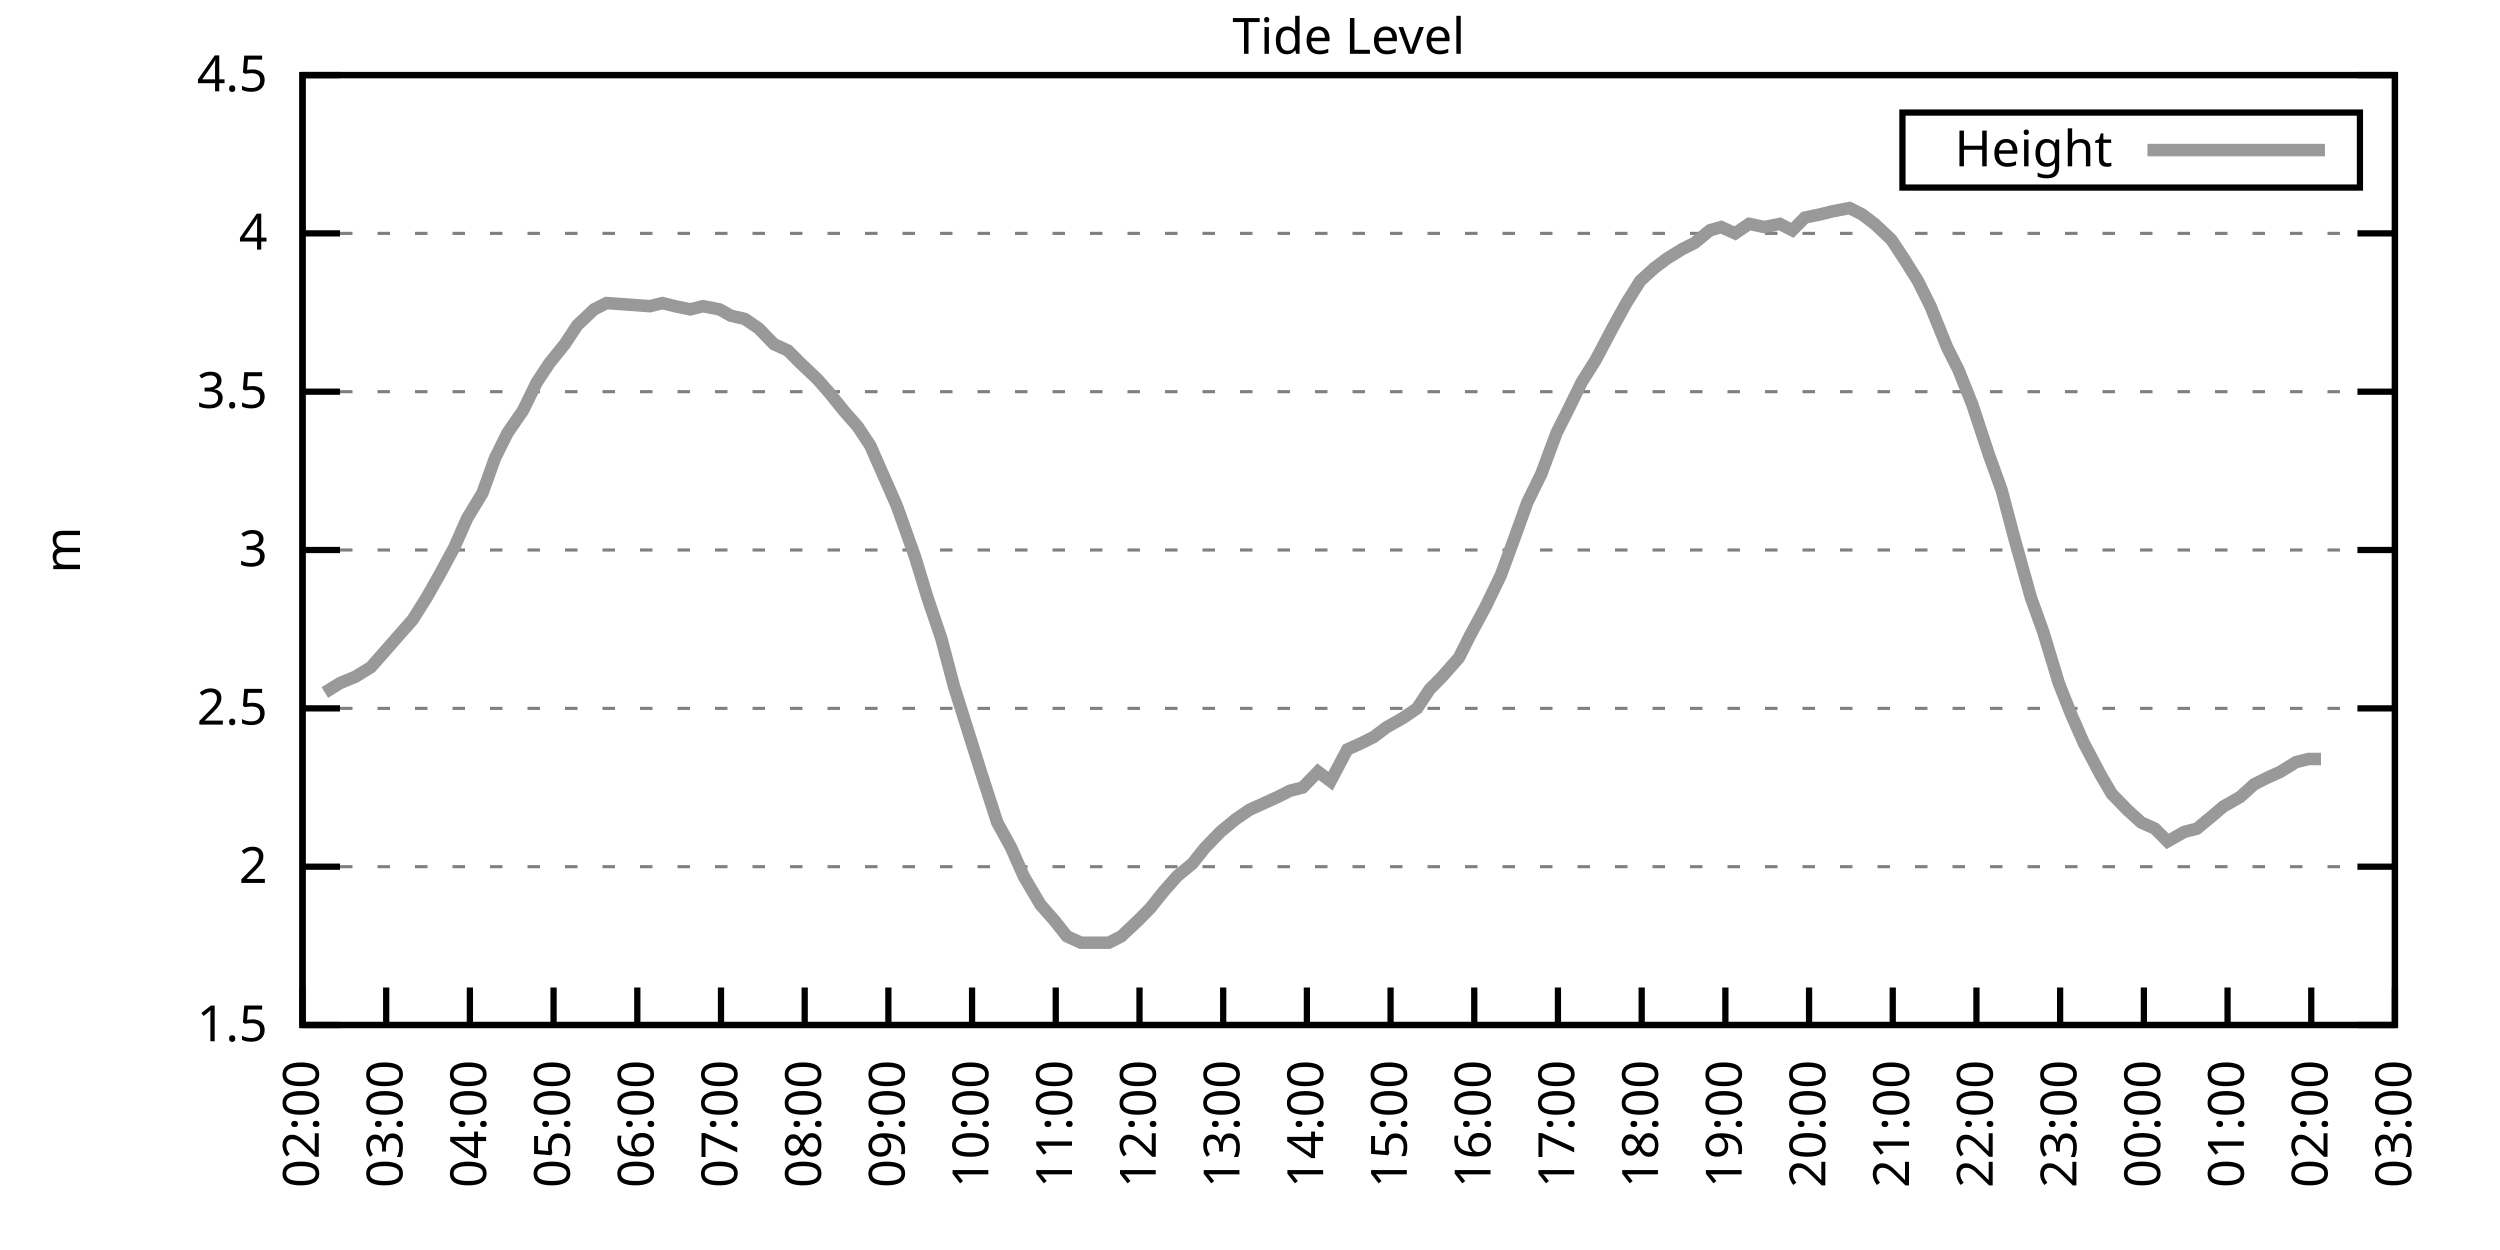
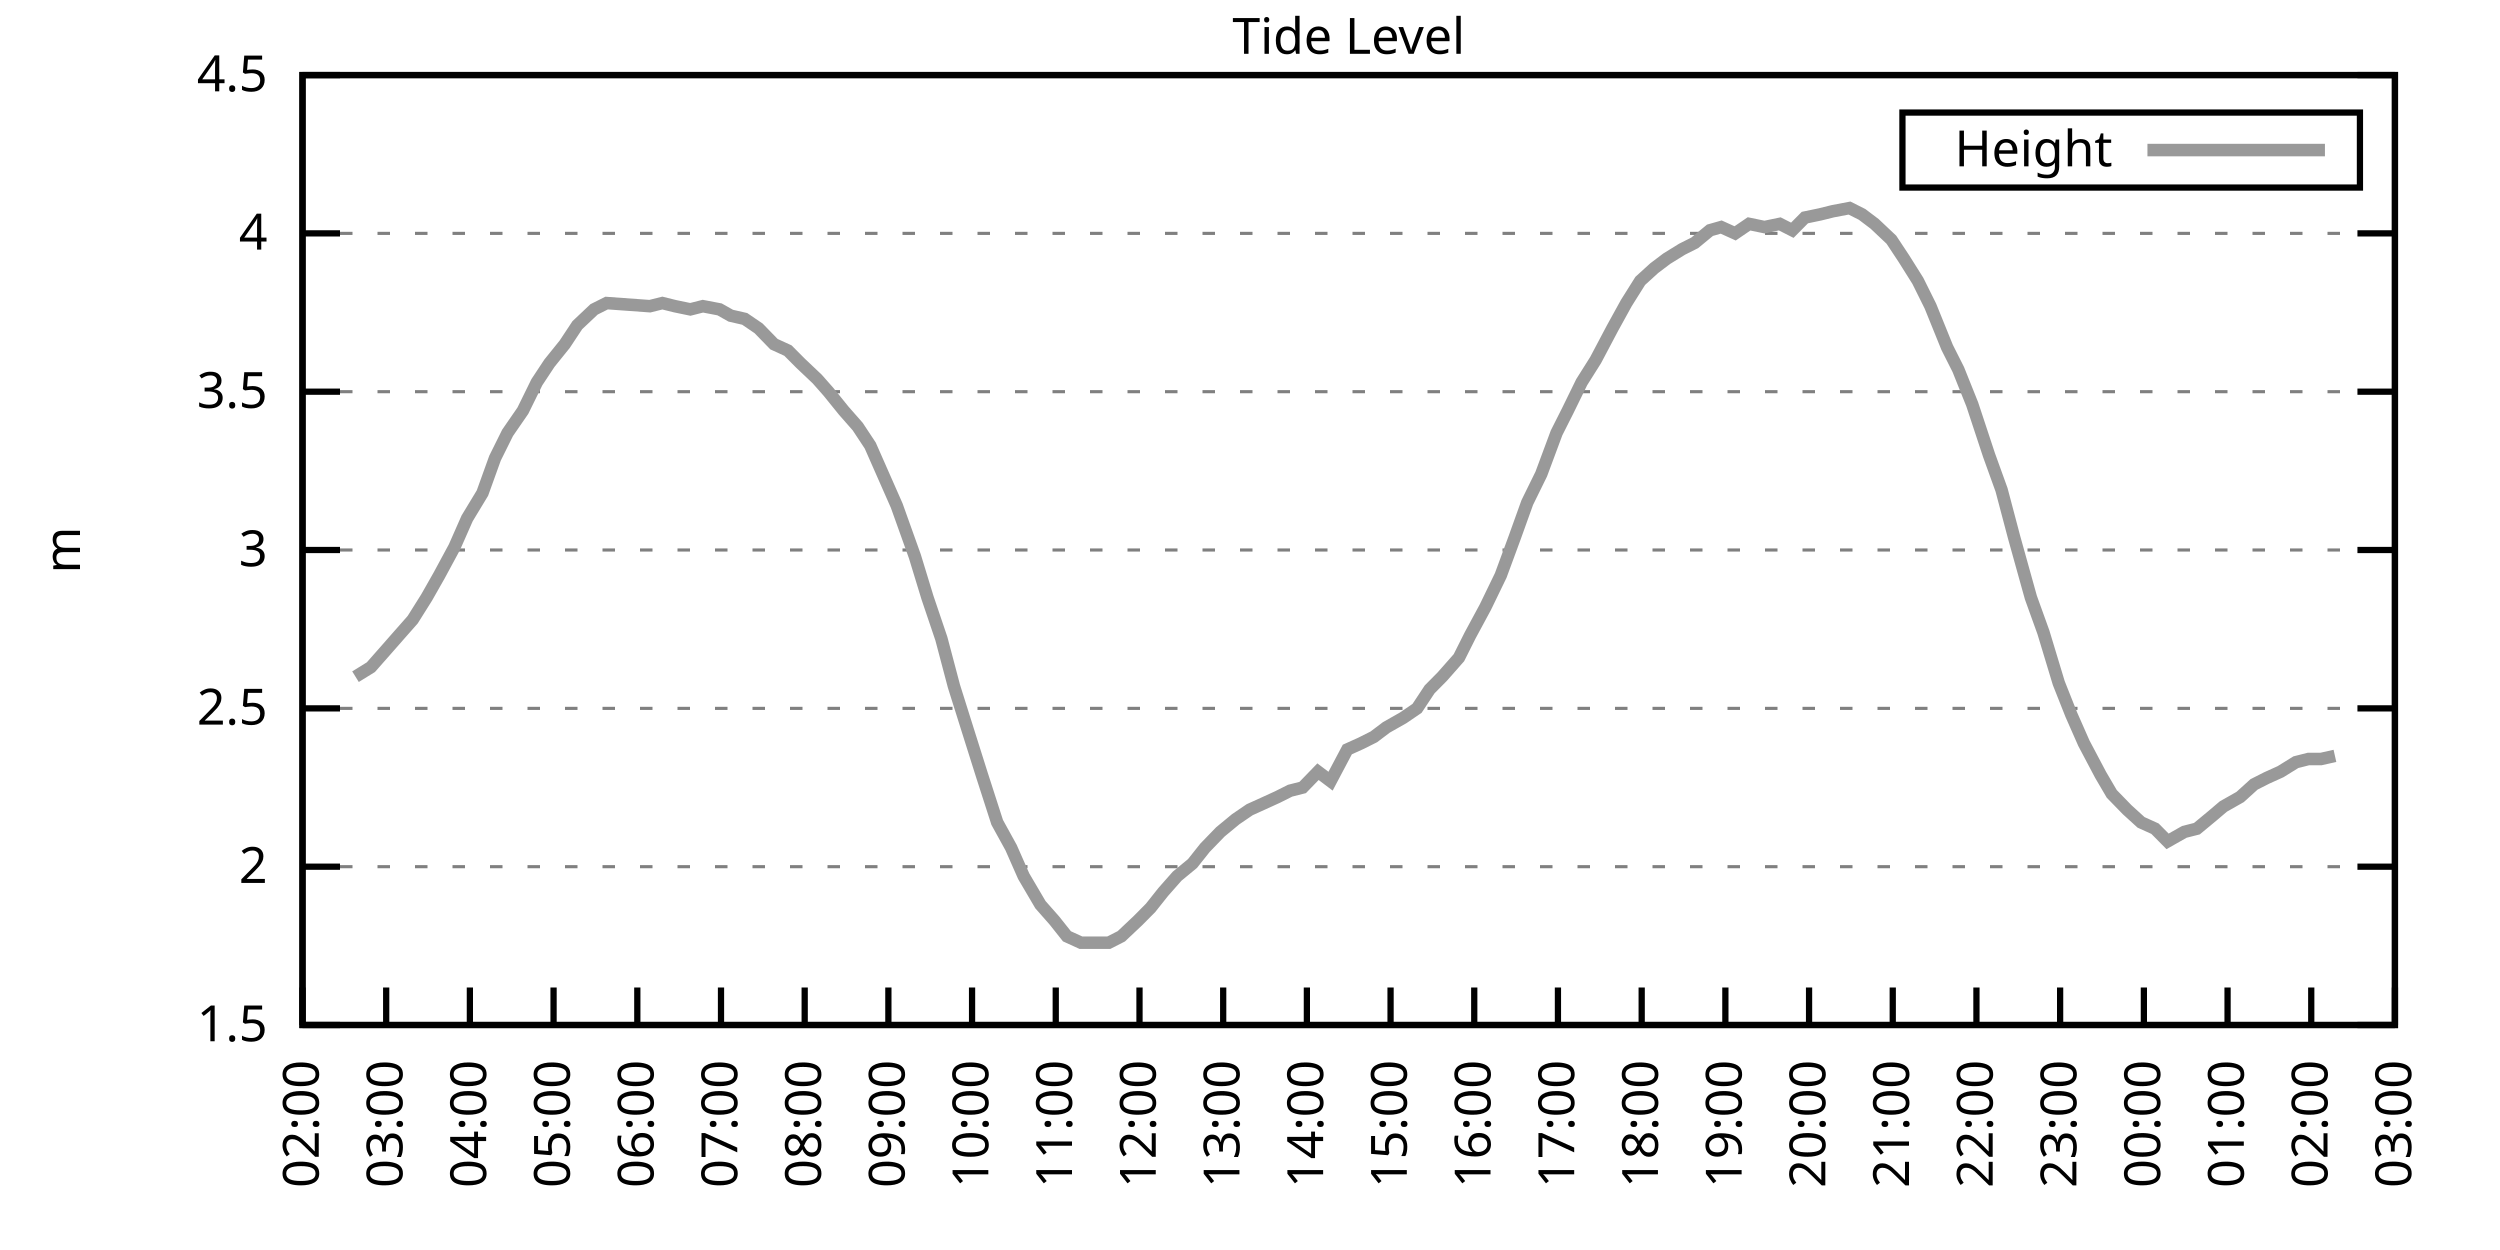
<svg xmlns="http://www.w3.org/2000/svg" xmlns:xlink="http://www.w3.org/1999/xlink" width="400" height="200" viewBox="0 0 400 200">
  <g id="gnuplot_canvas">
    <rect x="0" y="0" width="400" height="200" fill="none" />
    <defs>
      <circle id="gpDot" r="0.5" stroke-width="0.5" stroke="currentColor" />
      <path id="gpPt0" stroke-width="0.333" stroke="currentColor" d="M-1,0 h2 M0,-1 v2" />
      <path id="gpPt1" stroke-width="0.333" stroke="currentColor" d="M-1,-1 L1,1 M1,-1 L-1,1" />
      <path id="gpPt2" stroke-width="0.333" stroke="currentColor" d="M-1,0 L1,0 M0,-1 L0,1 M-1,-1 L1,1 M-1,1 L1,-1" />
      <rect id="gpPt3" stroke-width="0.333" stroke="currentColor" x="-1" y="-1" width="2" height="2" />
      <rect id="gpPt4" stroke-width="0.333" stroke="currentColor" fill="currentColor" x="-1" y="-1" width="2" height="2" />
      <circle id="gpPt5" stroke-width="0.333" stroke="currentColor" cx="0" cy="0" r="1" />
      <use xlink:href="#gpPt5" id="gpPt6" fill="currentColor" stroke="none" />
      <path id="gpPt7" stroke-width="0.333" stroke="currentColor" d="M0,-1.33 L-1.33,0.67 L1.33,0.67 z" />
      <use xlink:href="#gpPt7" id="gpPt8" fill="currentColor" stroke="none" />
      <use xlink:href="#gpPt7" id="gpPt9" stroke="currentColor" transform="rotate(180)" />
      <use xlink:href="#gpPt9" id="gpPt10" fill="currentColor" stroke="none" />
      <use xlink:href="#gpPt3" id="gpPt11" stroke="currentColor" transform="rotate(45)" />
      <use xlink:href="#gpPt11" id="gpPt12" fill="currentColor" stroke="none" />
      <path id="gpPt13" stroke-width="0.333" stroke="currentColor" d="M0,1.330 L1.265,0.411 L0.782,-1.067 L-0.782,-1.076 L-1.265,0.411 z" />
      <use xlink:href="#gpPt13" id="gpPt14" fill="currentColor" stroke="none" />
      <filter id="textbox" filterUnits="objectBoundingBox" x="0" y="0" height="1" width="1">
        <feFlood flood-color="white" flood-opacity="1" result="bgnd" />
        <feComposite in="SourceGraphic" in2="bgnd" operator="atop" />
      </filter>
      <filter id="greybox" filterUnits="objectBoundingBox" x="0" y="0" height="1" width="1">
        <feFlood flood-color="lightgrey" flood-opacity="1" result="grey" />
        <feComposite in="SourceGraphic" in2="grey" operator="atop" />
      </filter>
    </defs>
    <g fill="none" color="white" stroke="currentColor" stroke-width="1.00" stroke-linecap="butt" stroke-linejoin="miter">
</g>
    <g fill="none" color="black" stroke="currentColor" stroke-width="1.00" stroke-linecap="butt" stroke-linejoin="miter">
      <g stroke="none" shape-rendering="crispEdges">
        <polygon fill="rgb(255, 255, 255)" points="48.40,164.00 383.18,164.00 383.18,12.02 48.40,12.02 " />
      </g>
    </g>
    <g fill="none" color="black" stroke="currentColor" stroke-width="1.00" stroke-linecap="butt" stroke-linejoin="miter">
</g>
    <g fill="none" color="black" stroke="black" stroke-width="0.50" stroke-linecap="butt" stroke-linejoin="miter">
</g>
    <g fill="none" color="gray" stroke="currentColor" stroke-width="0.50" stroke-linecap="butt" stroke-linejoin="miter">
      <path stroke="gray" stroke-dasharray="2,4" class="gridline" d="M48.40,164.00 L383.19,164.00  " />
    </g>
    <g fill="none" color="gray" stroke="gray" stroke-width="1.00" stroke-linecap="butt" stroke-linejoin="miter">
</g>
    <g fill="none" color="black" stroke="currentColor" stroke-width="1.00" stroke-linecap="butt" stroke-linejoin="miter">
      <path stroke="black" d="M48.40,164.00 L54.40,164.00 M383.19,164.00 L377.19,164.00  " />
      <g transform="translate(42.80,166.60)" stroke="none" fill="black" font-family="Sans" font-size="8.00" text-anchor="end">
        <text>
          <tspan font-family="Sans"> 1.5</tspan>
        </text>
      </g>
    </g>
    <g fill="none" color="black" stroke="currentColor" stroke-width="1.00" stroke-linecap="butt" stroke-linejoin="miter">
</g>
    <g fill="none" color="black" stroke="black" stroke-width="0.50" stroke-linecap="butt" stroke-linejoin="miter">
</g>
    <g fill="none" color="gray" stroke="currentColor" stroke-width="0.50" stroke-linecap="butt" stroke-linejoin="miter">
      <path stroke="gray" stroke-dasharray="2,4" class="gridline" d="M48.40,138.67 L383.19,138.67  " />
    </g>
    <g fill="none" color="gray" stroke="gray" stroke-width="1.00" stroke-linecap="butt" stroke-linejoin="miter">
</g>
    <g fill="none" color="black" stroke="currentColor" stroke-width="1.00" stroke-linecap="butt" stroke-linejoin="miter">
      <path stroke="black" d="M48.40,138.67 L54.40,138.67 M383.19,138.67 L377.19,138.67  " />
      <g transform="translate(42.80,141.27)" stroke="none" fill="black" font-family="Sans" font-size="8.00" text-anchor="end">
        <text>
          <tspan font-family="Sans"> 2</tspan>
        </text>
      </g>
    </g>
    <g fill="none" color="black" stroke="currentColor" stroke-width="1.00" stroke-linecap="butt" stroke-linejoin="miter">
</g>
    <g fill="none" color="black" stroke="black" stroke-width="0.50" stroke-linecap="butt" stroke-linejoin="miter">
</g>
    <g fill="none" color="gray" stroke="currentColor" stroke-width="0.50" stroke-linecap="butt" stroke-linejoin="miter">
      <path stroke="gray" stroke-dasharray="2,4" class="gridline" d="M48.40,113.34 L383.19,113.34  " />
    </g>
    <g fill="none" color="gray" stroke="gray" stroke-width="1.00" stroke-linecap="butt" stroke-linejoin="miter">
</g>
    <g fill="none" color="black" stroke="currentColor" stroke-width="1.00" stroke-linecap="butt" stroke-linejoin="miter">
      <path stroke="black" d="M48.40,113.34 L54.40,113.34 M383.19,113.34 L377.19,113.34  " />
      <g transform="translate(42.80,115.94)" stroke="none" fill="black" font-family="Sans" font-size="8.00" text-anchor="end">
        <text>
          <tspan font-family="Sans"> 2.5</tspan>
        </text>
      </g>
    </g>
    <g fill="none" color="black" stroke="currentColor" stroke-width="1.00" stroke-linecap="butt" stroke-linejoin="miter">
</g>
    <g fill="none" color="black" stroke="black" stroke-width="0.50" stroke-linecap="butt" stroke-linejoin="miter">
</g>
    <g fill="none" color="gray" stroke="currentColor" stroke-width="0.50" stroke-linecap="butt" stroke-linejoin="miter">
      <path stroke="gray" stroke-dasharray="2,4" class="gridline" d="M48.40,88.00 L383.19,88.00  " />
    </g>
    <g fill="none" color="gray" stroke="gray" stroke-width="1.00" stroke-linecap="butt" stroke-linejoin="miter">
</g>
    <g fill="none" color="black" stroke="currentColor" stroke-width="1.00" stroke-linecap="butt" stroke-linejoin="miter">
      <path stroke="black" d="M48.40,88.00 L54.40,88.00 M383.19,88.00 L377.19,88.00  " />
      <g transform="translate(42.80,90.60)" stroke="none" fill="black" font-family="Sans" font-size="8.00" text-anchor="end">
        <text>
          <tspan font-family="Sans"> 3</tspan>
        </text>
      </g>
    </g>
    <g fill="none" color="black" stroke="currentColor" stroke-width="1.00" stroke-linecap="butt" stroke-linejoin="miter">
</g>
    <g fill="none" color="black" stroke="black" stroke-width="0.50" stroke-linecap="butt" stroke-linejoin="miter">
</g>
    <g fill="none" color="gray" stroke="currentColor" stroke-width="0.50" stroke-linecap="butt" stroke-linejoin="miter">
      <path stroke="gray" stroke-dasharray="2,4" class="gridline" d="M48.40,62.67 L383.19,62.67  " />
    </g>
    <g fill="none" color="gray" stroke="gray" stroke-width="1.00" stroke-linecap="butt" stroke-linejoin="miter">
</g>
    <g fill="none" color="black" stroke="currentColor" stroke-width="1.00" stroke-linecap="butt" stroke-linejoin="miter">
      <path stroke="black" d="M48.40,62.67 L54.40,62.67 M383.19,62.67 L377.19,62.67  " />
      <g transform="translate(42.80,65.27)" stroke="none" fill="black" font-family="Sans" font-size="8.00" text-anchor="end">
        <text>
          <tspan font-family="Sans"> 3.5</tspan>
        </text>
      </g>
    </g>
    <g fill="none" color="black" stroke="currentColor" stroke-width="1.00" stroke-linecap="butt" stroke-linejoin="miter">
</g>
    <g fill="none" color="black" stroke="black" stroke-width="0.50" stroke-linecap="butt" stroke-linejoin="miter">
</g>
    <g fill="none" color="gray" stroke="currentColor" stroke-width="0.50" stroke-linecap="butt" stroke-linejoin="miter">
      <path stroke="gray" stroke-dasharray="2,4" class="gridline" d="M48.40,37.34 L383.19,37.34  " />
    </g>
    <g fill="none" color="gray" stroke="gray" stroke-width="1.00" stroke-linecap="butt" stroke-linejoin="miter">
</g>
    <g fill="none" color="black" stroke="currentColor" stroke-width="1.00" stroke-linecap="butt" stroke-linejoin="miter">
      <path stroke="black" d="M48.40,37.34 L54.40,37.34 M383.19,37.34 L377.19,37.34  " />
      <g transform="translate(42.80,39.94)" stroke="none" fill="black" font-family="Sans" font-size="8.00" text-anchor="end">
        <text>
          <tspan font-family="Sans"> 4</tspan>
        </text>
      </g>
    </g>
    <g fill="none" color="black" stroke="currentColor" stroke-width="1.00" stroke-linecap="butt" stroke-linejoin="miter">
</g>
    <g fill="none" color="black" stroke="black" stroke-width="0.50" stroke-linecap="butt" stroke-linejoin="miter">
</g>
    <g fill="none" color="gray" stroke="currentColor" stroke-width="0.50" stroke-linecap="butt" stroke-linejoin="miter">
      <path stroke="gray" stroke-dasharray="2,4" class="gridline" d="M48.40,12.01 L383.19,12.01  " />
    </g>
    <g fill="none" color="gray" stroke="gray" stroke-width="1.00" stroke-linecap="butt" stroke-linejoin="miter">
</g>
    <g fill="none" color="black" stroke="currentColor" stroke-width="1.00" stroke-linecap="butt" stroke-linejoin="miter">
      <path stroke="black" d="M48.40,12.01 L54.40,12.01 M383.19,12.01 L377.19,12.01  " />
      <g transform="translate(42.80,14.61)" stroke="none" fill="black" font-family="Sans" font-size="8.00" text-anchor="end">
        <text>
          <tspan font-family="Sans"> 4.5</tspan>
        </text>
      </g>
    </g>
    <g fill="none" color="black" stroke="currentColor" stroke-width="1.00" stroke-linecap="butt" stroke-linejoin="miter">
      <path stroke="black" d="M48.40,164.00 L48.40,158.00  " />
      <g transform="translate(51.00,169.60) rotate(270.00)" stroke="none" fill="black" font-family="Sans" font-size="8.00" text-anchor="end">
        <text>
          <tspan font-family="Sans">02:00</tspan>
        </text>
      </g>
    </g>
    <g fill="none" color="black" stroke="currentColor" stroke-width="1.00" stroke-linecap="butt" stroke-linejoin="miter">
      <path stroke="black" d="M61.79,164.00 L61.79,158.00  " />
      <g transform="translate(64.39,169.60) rotate(270.00)" stroke="none" fill="black" font-family="Sans" font-size="8.00" text-anchor="end">
        <text>
          <tspan font-family="Sans">03:00</tspan>
        </text>
      </g>
    </g>
    <g fill="none" color="black" stroke="currentColor" stroke-width="1.00" stroke-linecap="butt" stroke-linejoin="miter">
      <path stroke="black" d="M75.18,164.00 L75.18,158.00  " />
      <g transform="translate(77.78,169.60) rotate(270.00)" stroke="none" fill="black" font-family="Sans" font-size="8.00" text-anchor="end">
        <text>
          <tspan font-family="Sans">04:00</tspan>
        </text>
      </g>
    </g>
    <g fill="none" color="black" stroke="currentColor" stroke-width="1.00" stroke-linecap="butt" stroke-linejoin="miter">
      <path stroke="black" d="M88.57,164.00 L88.57,158.00  " />
      <g transform="translate(91.17,169.60) rotate(270.00)" stroke="none" fill="black" font-family="Sans" font-size="8.00" text-anchor="end">
        <text>
          <tspan font-family="Sans">05:00</tspan>
        </text>
      </g>
    </g>
    <g fill="none" color="black" stroke="currentColor" stroke-width="1.00" stroke-linecap="butt" stroke-linejoin="miter">
      <path stroke="black" d="M101.97,164.00 L101.97,158.00  " />
      <g transform="translate(104.57,169.60) rotate(270.00)" stroke="none" fill="black" font-family="Sans" font-size="8.00" text-anchor="end">
        <text>
          <tspan font-family="Sans">06:00</tspan>
        </text>
      </g>
    </g>
    <g fill="none" color="black" stroke="currentColor" stroke-width="1.00" stroke-linecap="butt" stroke-linejoin="miter">
      <path stroke="black" d="M115.36,164.00 L115.36,158.00  " />
      <g transform="translate(117.96,169.60) rotate(270.00)" stroke="none" fill="black" font-family="Sans" font-size="8.00" text-anchor="end">
        <text>
          <tspan font-family="Sans">07:00</tspan>
        </text>
      </g>
    </g>
    <g fill="none" color="black" stroke="currentColor" stroke-width="1.00" stroke-linecap="butt" stroke-linejoin="miter">
      <path stroke="black" d="M128.75,164.00 L128.75,158.00  " />
      <g transform="translate(131.35,169.60) rotate(270.00)" stroke="none" fill="black" font-family="Sans" font-size="8.00" text-anchor="end">
        <text>
          <tspan font-family="Sans">08:00</tspan>
        </text>
      </g>
    </g>
    <g fill="none" color="black" stroke="currentColor" stroke-width="1.00" stroke-linecap="butt" stroke-linejoin="miter">
      <path stroke="black" d="M142.14,164.00 L142.14,158.00  " />
      <g transform="translate(144.74,169.60) rotate(270.00)" stroke="none" fill="black" font-family="Sans" font-size="8.00" text-anchor="end">
        <text>
          <tspan font-family="Sans">09:00</tspan>
        </text>
      </g>
    </g>
    <g fill="none" color="black" stroke="currentColor" stroke-width="1.00" stroke-linecap="butt" stroke-linejoin="miter">
      <path stroke="black" d="M155.53,164.00 L155.53,158.00  " />
      <g transform="translate(158.13,169.60) rotate(270.00)" stroke="none" fill="black" font-family="Sans" font-size="8.00" text-anchor="end">
        <text>
          <tspan font-family="Sans">10:00</tspan>
        </text>
      </g>
    </g>
    <g fill="none" color="black" stroke="currentColor" stroke-width="1.00" stroke-linecap="butt" stroke-linejoin="miter">
      <path stroke="black" d="M168.92,164.00 L168.92,158.00  " />
      <g transform="translate(171.52,169.60) rotate(270.00)" stroke="none" fill="black" font-family="Sans" font-size="8.00" text-anchor="end">
        <text>
          <tspan font-family="Sans">11:00</tspan>
        </text>
      </g>
    </g>
    <g fill="none" color="black" stroke="currentColor" stroke-width="1.00" stroke-linecap="butt" stroke-linejoin="miter">
      <path stroke="black" d="M182.32,164.00 L182.32,158.00  " />
      <g transform="translate(184.92,169.60) rotate(270.00)" stroke="none" fill="black" font-family="Sans" font-size="8.00" text-anchor="end">
        <text>
          <tspan font-family="Sans">12:00</tspan>
        </text>
      </g>
    </g>
    <g fill="none" color="black" stroke="currentColor" stroke-width="1.00" stroke-linecap="butt" stroke-linejoin="miter">
      <path stroke="black" d="M195.71,164.00 L195.71,158.00  " />
      <g transform="translate(198.31,169.60) rotate(270.00)" stroke="none" fill="black" font-family="Sans" font-size="8.00" text-anchor="end">
        <text>
          <tspan font-family="Sans">13:00</tspan>
        </text>
      </g>
    </g>
    <g fill="none" color="black" stroke="currentColor" stroke-width="1.00" stroke-linecap="butt" stroke-linejoin="miter">
      <path stroke="black" d="M209.10,164.00 L209.10,158.00  " />
      <g transform="translate(211.70,169.60) rotate(270.00)" stroke="none" fill="black" font-family="Sans" font-size="8.00" text-anchor="end">
        <text>
          <tspan font-family="Sans">14:00</tspan>
        </text>
      </g>
    </g>
    <g fill="none" color="black" stroke="currentColor" stroke-width="1.00" stroke-linecap="butt" stroke-linejoin="miter">
      <path stroke="black" d="M222.49,164.00 L222.49,158.00  " />
      <g transform="translate(225.09,169.60) rotate(270.00)" stroke="none" fill="black" font-family="Sans" font-size="8.00" text-anchor="end">
        <text>
          <tspan font-family="Sans">15:00</tspan>
        </text>
      </g>
    </g>
    <g fill="none" color="black" stroke="currentColor" stroke-width="1.00" stroke-linecap="butt" stroke-linejoin="miter">
      <path stroke="black" d="M235.88,164.00 L235.88,158.00  " />
      <g transform="translate(238.48,169.60) rotate(270.00)" stroke="none" fill="black" font-family="Sans" font-size="8.00" text-anchor="end">
        <text>
          <tspan font-family="Sans">16:00</tspan>
        </text>
      </g>
    </g>
    <g fill="none" color="black" stroke="currentColor" stroke-width="1.00" stroke-linecap="butt" stroke-linejoin="miter">
      <path stroke="black" d="M249.27,164.00 L249.27,158.00  " />
      <g transform="translate(251.87,169.60) rotate(270.00)" stroke="none" fill="black" font-family="Sans" font-size="8.00" text-anchor="end">
        <text>
          <tspan font-family="Sans">17:00</tspan>
        </text>
      </g>
    </g>
    <g fill="none" color="black" stroke="currentColor" stroke-width="1.00" stroke-linecap="butt" stroke-linejoin="miter">
      <path stroke="black" d="M262.67,164.00 L262.67,158.00  " />
      <g transform="translate(265.27,169.60) rotate(270.00)" stroke="none" fill="black" font-family="Sans" font-size="8.00" text-anchor="end">
        <text>
          <tspan font-family="Sans">18:00</tspan>
        </text>
      </g>
    </g>
    <g fill="none" color="black" stroke="currentColor" stroke-width="1.00" stroke-linecap="butt" stroke-linejoin="miter">
      <path stroke="black" d="M276.06,164.00 L276.06,158.00  " />
      <g transform="translate(278.66,169.60) rotate(270.00)" stroke="none" fill="black" font-family="Sans" font-size="8.00" text-anchor="end">
        <text>
          <tspan font-family="Sans">19:00</tspan>
        </text>
      </g>
    </g>
    <g fill="none" color="black" stroke="currentColor" stroke-width="1.00" stroke-linecap="butt" stroke-linejoin="miter">
      <path stroke="black" d="M289.45,164.00 L289.45,158.00  " />
      <g transform="translate(292.05,169.60) rotate(270.00)" stroke="none" fill="black" font-family="Sans" font-size="8.00" text-anchor="end">
        <text>
          <tspan font-family="Sans">20:00</tspan>
        </text>
      </g>
    </g>
    <g fill="none" color="black" stroke="currentColor" stroke-width="1.00" stroke-linecap="butt" stroke-linejoin="miter">
      <path stroke="black" d="M302.84,164.00 L302.84,158.00  " />
      <g transform="translate(305.44,169.60) rotate(270.00)" stroke="none" fill="black" font-family="Sans" font-size="8.00" text-anchor="end">
        <text>
          <tspan font-family="Sans">21:00</tspan>
        </text>
      </g>
    </g>
    <g fill="none" color="black" stroke="currentColor" stroke-width="1.00" stroke-linecap="butt" stroke-linejoin="miter">
      <path stroke="black" d="M316.23,164.00 L316.23,158.00  " />
      <g transform="translate(318.83,169.60) rotate(270.00)" stroke="none" fill="black" font-family="Sans" font-size="8.00" text-anchor="end">
        <text>
          <tspan font-family="Sans">22:00</tspan>
        </text>
      </g>
    </g>
    <g fill="none" color="black" stroke="currentColor" stroke-width="1.00" stroke-linecap="butt" stroke-linejoin="miter">
      <path stroke="black" d="M329.62,164.00 L329.62,158.00  " />
      <g transform="translate(332.22,169.60) rotate(270.00)" stroke="none" fill="black" font-family="Sans" font-size="8.00" text-anchor="end">
        <text>
          <tspan font-family="Sans">23:00</tspan>
        </text>
      </g>
    </g>
    <g fill="none" color="black" stroke="currentColor" stroke-width="1.00" stroke-linecap="butt" stroke-linejoin="miter">
      <path stroke="black" d="M343.02,164.00 L343.02,158.00  " />
      <g transform="translate(345.62,169.60) rotate(270.00)" stroke="none" fill="black" font-family="Sans" font-size="8.00" text-anchor="end">
        <text>
          <tspan font-family="Sans">00:00</tspan>
        </text>
      </g>
    </g>
    <g fill="none" color="black" stroke="currentColor" stroke-width="1.00" stroke-linecap="butt" stroke-linejoin="miter">
      <path stroke="black" d="M356.41,164.00 L356.41,158.00  " />
      <g transform="translate(359.01,169.60) rotate(270.00)" stroke="none" fill="black" font-family="Sans" font-size="8.00" text-anchor="end">
        <text>
          <tspan font-family="Sans">01:00</tspan>
        </text>
      </g>
    </g>
    <g fill="none" color="black" stroke="currentColor" stroke-width="1.00" stroke-linecap="butt" stroke-linejoin="miter">
      <path stroke="black" d="M369.80,164.00 L369.80,158.00  " />
      <g transform="translate(372.40,169.60) rotate(270.00)" stroke="none" fill="black" font-family="Sans" font-size="8.00" text-anchor="end">
        <text>
          <tspan font-family="Sans">02:00</tspan>
        </text>
      </g>
    </g>
    <g fill="none" color="black" stroke="currentColor" stroke-width="1.00" stroke-linecap="butt" stroke-linejoin="miter">
      <path stroke="black" d="M383.19,164.00 L383.19,158.00  " />
      <g transform="translate(385.79,169.60) rotate(270.00)" stroke="none" fill="black" font-family="Sans" font-size="8.00" text-anchor="end">
        <text>
          <tspan font-family="Sans">03:00</tspan>
        </text>
      </g>
    </g>
    <g fill="none" color="black" stroke="currentColor" stroke-width="1.00" stroke-linecap="butt" stroke-linejoin="miter">
</g>
    <g fill="none" color="black" stroke="currentColor" stroke-width="1.00" stroke-linecap="butt" stroke-linejoin="miter">
      <path stroke="black" d="M48.40,12.01 L48.40,164.00 L383.19,164.00 L383.19,12.01 L48.40,12.01 Z  " />
    </g>
    <g fill="none" color="black" stroke="currentColor" stroke-width="1.00" stroke-linecap="butt" stroke-linejoin="miter">
</g>
    <g fill="none" color="black" stroke="currentColor" stroke-width="1.00" stroke-linecap="butt" stroke-linejoin="miter">
      <path stroke="black" d="M304.39,30.01 L304.39,18.01 L377.59,18.01 L377.59,30.01 L304.39,30.01 Z  " />
    </g>
    <g id="Tide_level_plot_1">
      <g fill="none" color="white" stroke="black" stroke-width="2.00" stroke-linecap="butt" stroke-linejoin="miter">
</g>
      <g fill="none" color="black" stroke="currentColor" stroke-width="2.00" stroke-linecap="butt" stroke-linejoin="miter">
        <g transform="translate(337.99,26.61)" stroke="none" fill="black" font-family="Sans" font-size="8.00" text-anchor="end">
          <text>
            <tspan font-family="Sans">Height</tspan>
          </text>
        </g>
      </g>
      <g fill="none" color="black" stroke="currentColor" stroke-width="2.00" stroke-linecap="butt" stroke-linejoin="miter">
-         <path stroke="rgb(153, 153, 153)" d="M343.59,24.01 L371.99,24.01 M51.97,110.80 L54.43,109.28 L56.88,108.27 L59.34,106.75 L61.57,104.22 L63.80,101.68   L66.03,99.15 L68.26,95.60 L70.27,92.06 L72.73,87.50 L74.74,82.94 L77.19,78.89 L79.20,73.31 L81.21,69.26   L83.66,65.71 L85.90,61.15 L87.91,58.11 L90.36,55.07 L92.37,52.03 L95.05,49.50 L97.06,48.49 L103.98,48.99   L105.98,48.49 L107.99,48.99 L110.45,49.50 L112.46,48.99 L115.13,49.50 L116.92,50.51 L119.15,51.02 L121.38,52.54   L123.84,55.07 L126.07,56.09 L128.08,58.11 L130.76,60.65 L132.54,62.67 L135.00,65.71 L137.23,68.25 L139.24,71.29   L141.47,76.35 L143.48,80.91 L146.38,89.02 L148.39,95.60 L150.62,102.19 L152.63,109.79 L154.86,116.88 L157.10,123.98   L159.55,131.58 L161.78,135.63 L163.79,140.19 L166.47,144.75 L168.70,147.28 L170.71,149.81 L172.94,150.83 L174.95,150.83   L177.41,150.83 L179.41,149.81 L182.09,147.28 L184.10,145.25 L186.11,142.72 L188.34,140.19 L190.80,138.16 L192.81,135.63   L195.26,133.10 L197.72,131.07 L199.95,129.55 L202.18,128.54 L204.41,127.52 L206.42,126.51 L208.43,126.00 L210.88,123.47   L212.89,124.99 L215.57,119.92 L217.80,118.91 L219.81,117.90 L221.82,116.38 L224.50,114.86 L226.73,113.34 L228.74,110.30   L230.75,108.27 L233.43,105.23 L235.21,101.68 L237.67,97.12 L240.12,92.06 L242.36,85.98 L244.36,80.41 L246.60,75.85   L249.05,69.26 L250.84,65.71 L253.07,61.15 L255.30,57.61 L257.98,52.54 L260.21,48.49 L262.44,44.94 L264.67,42.91   L266.68,41.39 L269.14,39.87 L271.15,38.86 L273.60,36.84 L275.39,36.33 L277.62,37.34 L279.85,35.82 L282.31,36.33   L284.76,35.82 L286.77,36.84 L288.78,34.81 L291.23,34.30 L293.24,33.80 L295.92,33.29 L297.93,34.30 L299.94,35.82   L302.62,38.35 L304.63,41.39 L306.86,44.94 L308.87,48.99 L311.54,55.58 L313.33,59.13 L315.56,64.70 L318.24,72.81   L320.25,78.38 L322.26,85.98 L324.94,95.60 L326.95,101.18 L329.40,109.28 L331.41,114.35 L333.42,118.91 L336.10,123.98   L337.88,127.02 L340.34,129.55 L342.57,131.58 L344.80,132.59 L346.81,134.62 L349.49,133.10 L351.50,132.59 L353.95,130.56   L355.74,129.04 L358.42,127.52 L360.65,125.50 L362.66,124.48 L364.89,123.47 L367.34,121.95 L369.35,121.44 L371.36,121.44    " />
+         <path stroke="rgb(153, 153, 153)" d="M343.59,24.01 L371.99,24.01 M56.88,108.27 L59.34,106.75 L61.57,104.22 L63.80,101.68 L66.03,99.15 L68.26,95.60   L70.27,92.06 L72.73,87.50 L74.74,82.94 L77.19,78.89 L79.20,73.31 L81.21,69.26 L83.66,65.71 L85.90,61.15   L87.91,58.11 L90.36,55.07 L92.37,52.03 L95.05,49.50 L97.06,48.49 L103.98,48.99 L105.98,48.49 L107.99,48.99   L110.45,49.50 L112.46,48.99 L115.13,49.50 L116.92,50.51 L119.15,51.02 L121.38,52.54 L123.84,55.07 L126.07,56.09   L128.08,58.11 L130.76,60.65 L132.54,62.67 L135.00,65.71 L137.23,68.25 L139.24,71.29 L141.47,76.35 L143.48,80.91   L146.38,89.02 L148.39,95.60 L150.62,102.19 L152.63,109.79 L154.86,116.88 L157.10,123.98 L159.55,131.58 L161.78,135.63   L163.79,140.19 L166.47,144.75 L168.70,147.28 L170.71,149.81 L172.94,150.83 L174.95,150.83 L177.41,150.83 L179.41,149.81   L182.09,147.28 L184.10,145.25 L186.11,142.72 L188.34,140.19 L190.80,138.16 L192.81,135.63 L195.26,133.10 L197.72,131.07   L199.95,129.55 L202.18,128.54 L204.41,127.52 L206.42,126.51 L208.43,126.00 L210.88,123.47 L212.89,124.99 L215.57,119.92   L217.80,118.91 L219.81,117.90 L221.82,116.38 L224.50,114.86 L226.73,113.34 L228.74,110.30 L230.75,108.27 L233.43,105.23   L235.21,101.68 L237.67,97.12 L240.12,92.06 L242.36,85.98 L244.36,80.41 L246.60,75.85 L249.05,69.26 L250.84,65.71   L253.07,61.15 L255.30,57.61 L257.98,52.54 L260.21,48.49 L262.44,44.94 L264.67,42.91 L266.68,41.39 L269.14,39.87   L271.15,38.86 L273.60,36.84 L275.39,36.33 L277.62,37.34 L279.85,35.82 L282.31,36.33 L284.76,35.82 L286.77,36.84   L288.78,34.81 L291.23,34.30 L293.24,33.80 L295.92,33.29 L297.93,34.30 L299.94,35.82 L302.62,38.35 L304.63,41.39   L306.86,44.94 L308.87,48.99 L311.54,55.58 L313.33,59.13 L315.56,64.70 L318.24,72.81 L320.25,78.38 L322.26,85.98   L324.94,95.60 L326.95,101.18 L329.40,109.28 L331.41,114.35 L333.42,118.91 L336.10,123.98 L337.88,127.02 L340.34,129.55   L342.57,131.58 L344.80,132.59 L346.81,134.62 L349.49,133.10 L351.50,132.59 L353.95,130.56 L355.74,129.04 L358.42,127.52   L360.65,125.50 L362.66,124.48 L364.89,123.47 L367.34,121.95 L369.35,121.44 L371.36,121.44 L373.59,120.94  " />
      </g>
    </g>
    <g fill="none" color="black" stroke="currentColor" stroke-width="2.00" stroke-linecap="butt" stroke-linejoin="miter">
</g>
    <g fill="none" color="black" stroke="black" stroke-width="1.00" stroke-linecap="butt" stroke-linejoin="miter">
</g>
    <g fill="none" color="black" stroke="currentColor" stroke-width="1.00" stroke-linecap="butt" stroke-linejoin="miter">
      <path stroke="black" d="M48.40,12.01 L48.40,164.00 L383.19,164.00 L383.19,12.01 L48.40,12.01 Z  " />
      <g transform="translate(12.80,88.01) rotate(270.00)" stroke="none" fill="black" font-family="Sans" font-size="8.00" text-anchor="middle">
        <text>
          <tspan font-family="Sans">m</tspan>
        </text>
      </g>
    </g>
    <g fill="none" color="black" stroke="currentColor" stroke-width="1.00" stroke-linecap="butt" stroke-linejoin="miter">
</g>
    <g fill="none" color="black" stroke="currentColor" stroke-width="1.00" stroke-linecap="butt" stroke-linejoin="miter">
      <g transform="translate(215.79,8.61)" stroke="none" fill="black" font-family="Sans" font-size="8.00" text-anchor="middle">
        <text>
          <tspan font-family="Sans">Tide Level</tspan>
        </text>
      </g>
    </g>
    <g fill="none" color="black" stroke="currentColor" stroke-width="1.00" stroke-linecap="butt" stroke-linejoin="miter">
</g>
  </g>
</svg>
